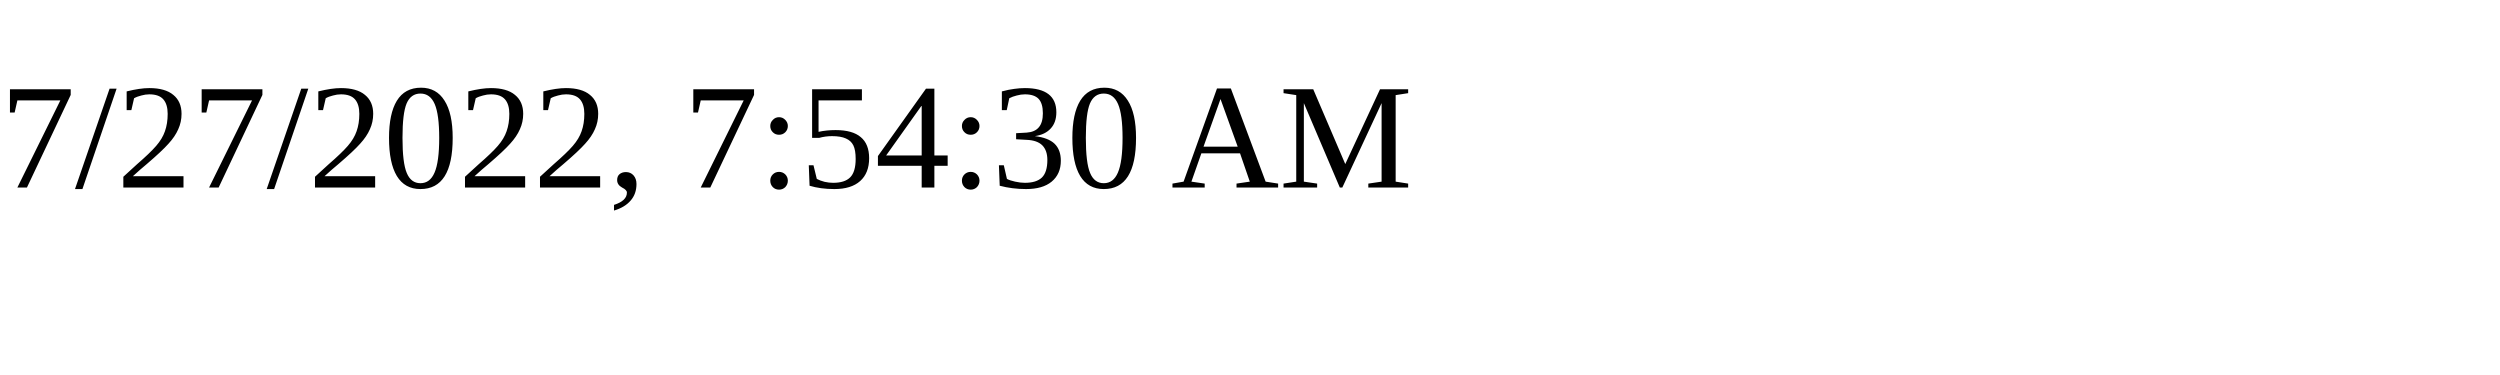
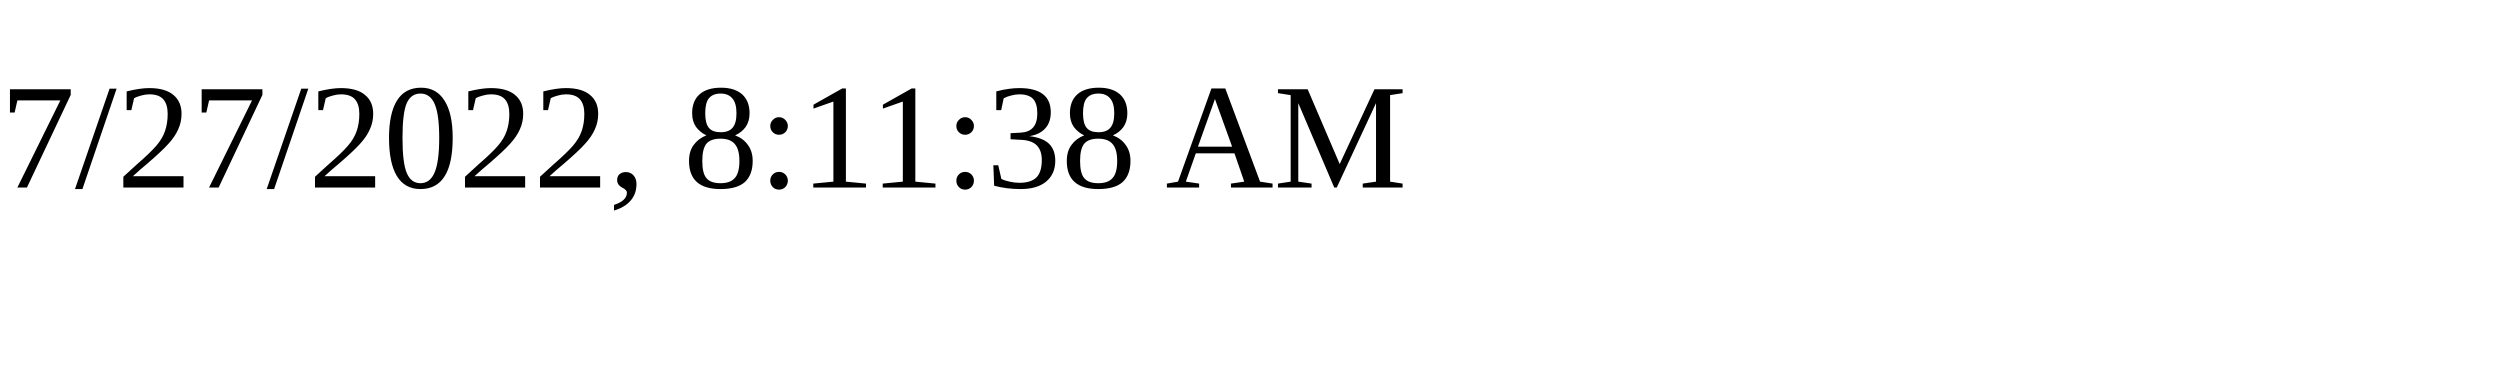
<svg xmlns="http://www.w3.org/2000/svg" height="30" width="200">
-   <text x="0" y="15">7/27/2022, 7:54:30 AM</text>
+   <text x="0" y="15">7/27/2022, 8:11:38 AM</text>
</svg>
